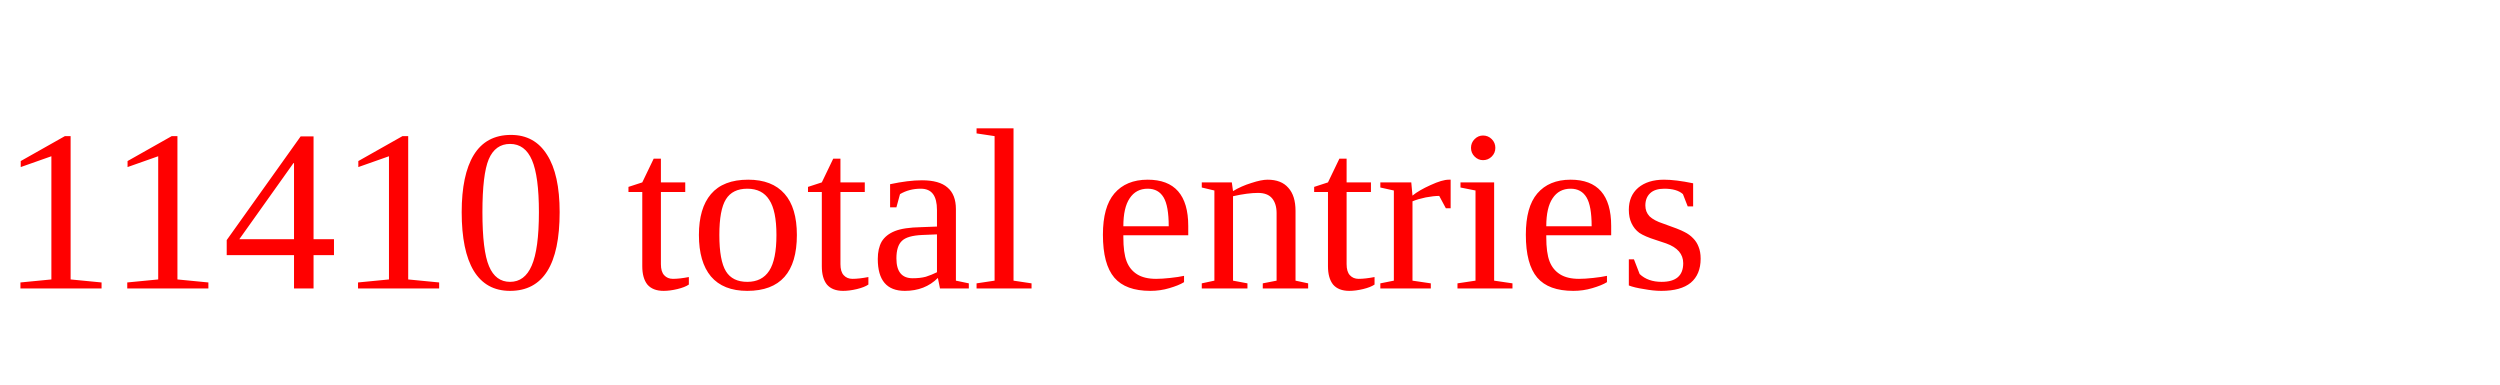
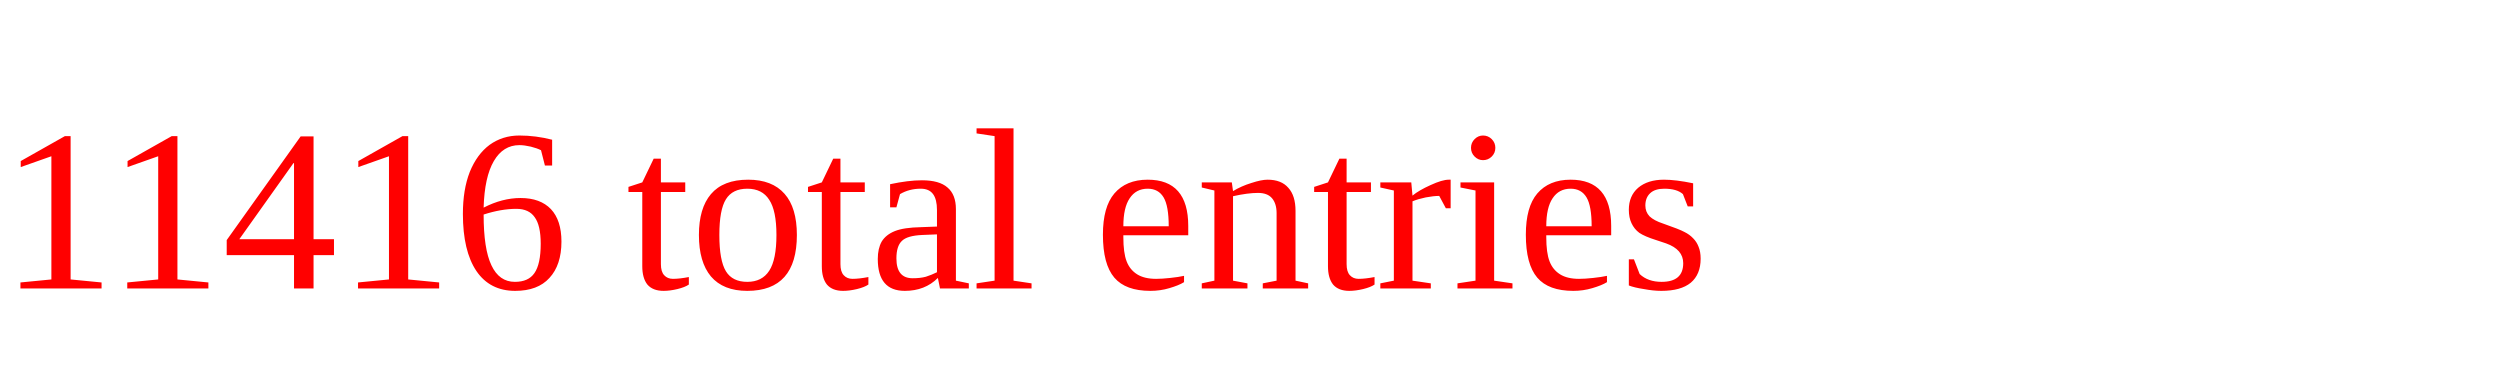
<svg xmlns="http://www.w3.org/2000/svg" height="20" width="130" version="1.1">
-   <text x="0" y="15" fill="red">11410 total entries</text>
+   <text x="0" y="15" fill="red">11416 total entries</text>
</svg>
